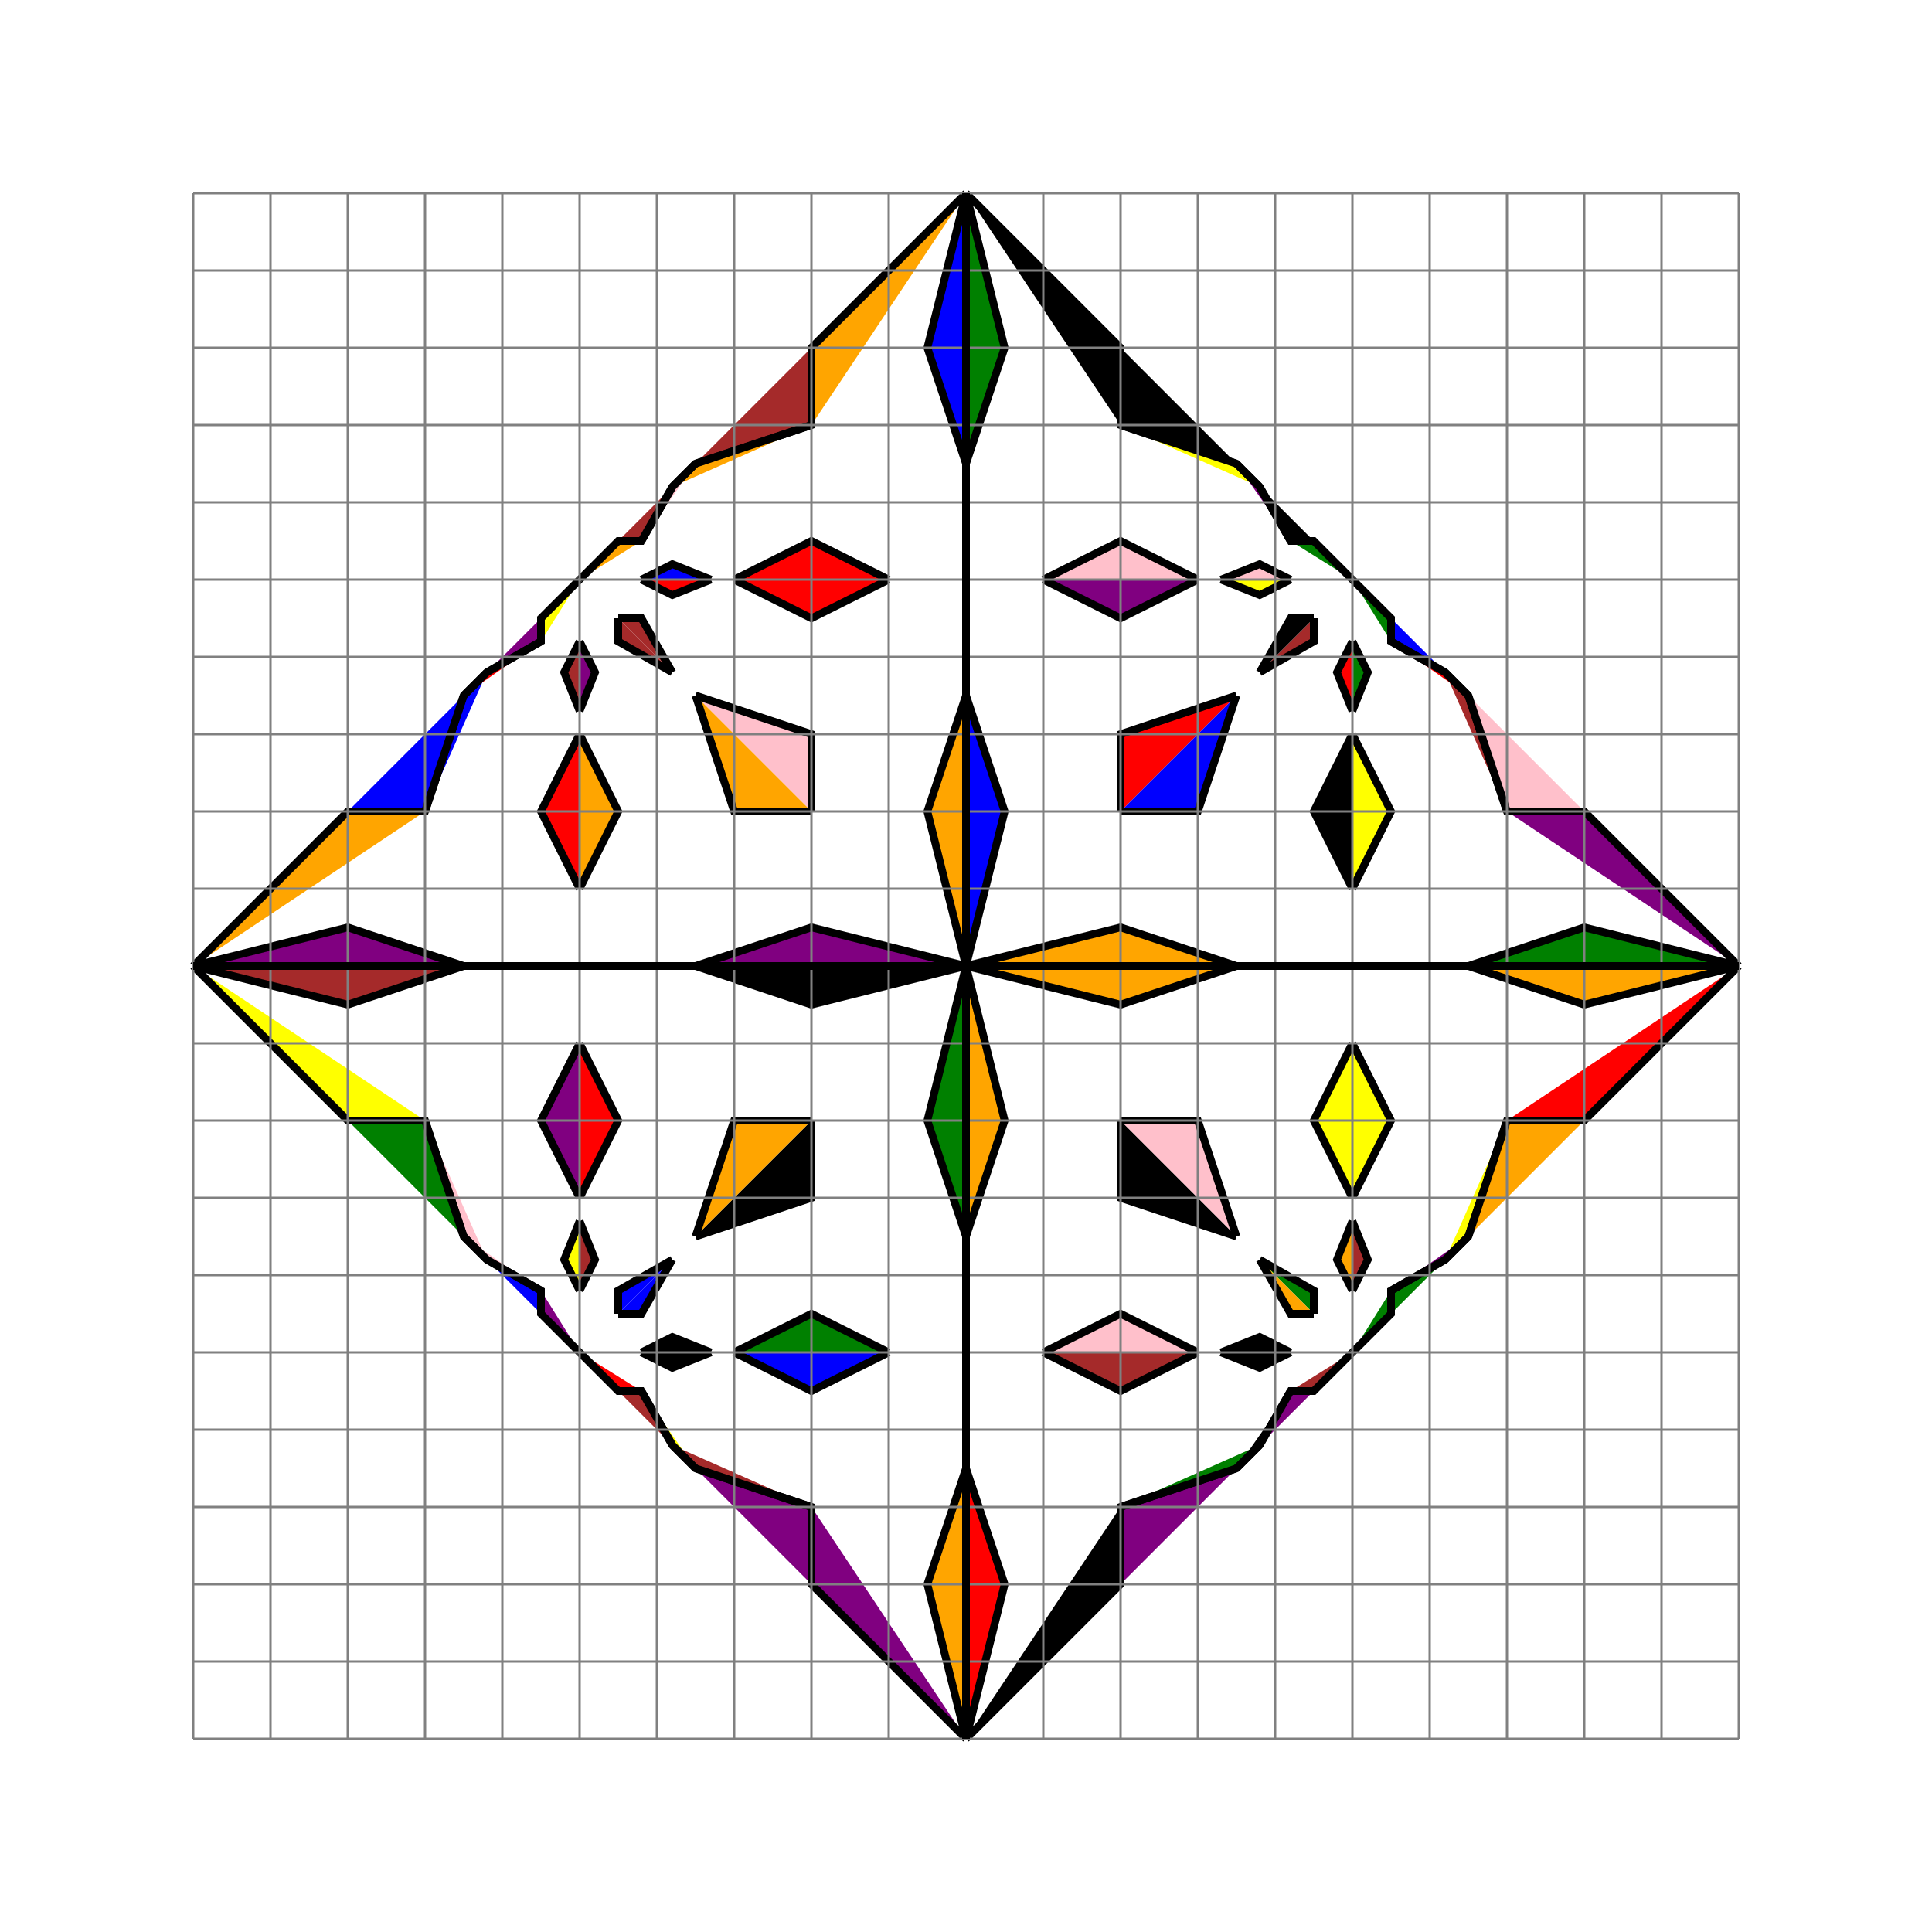
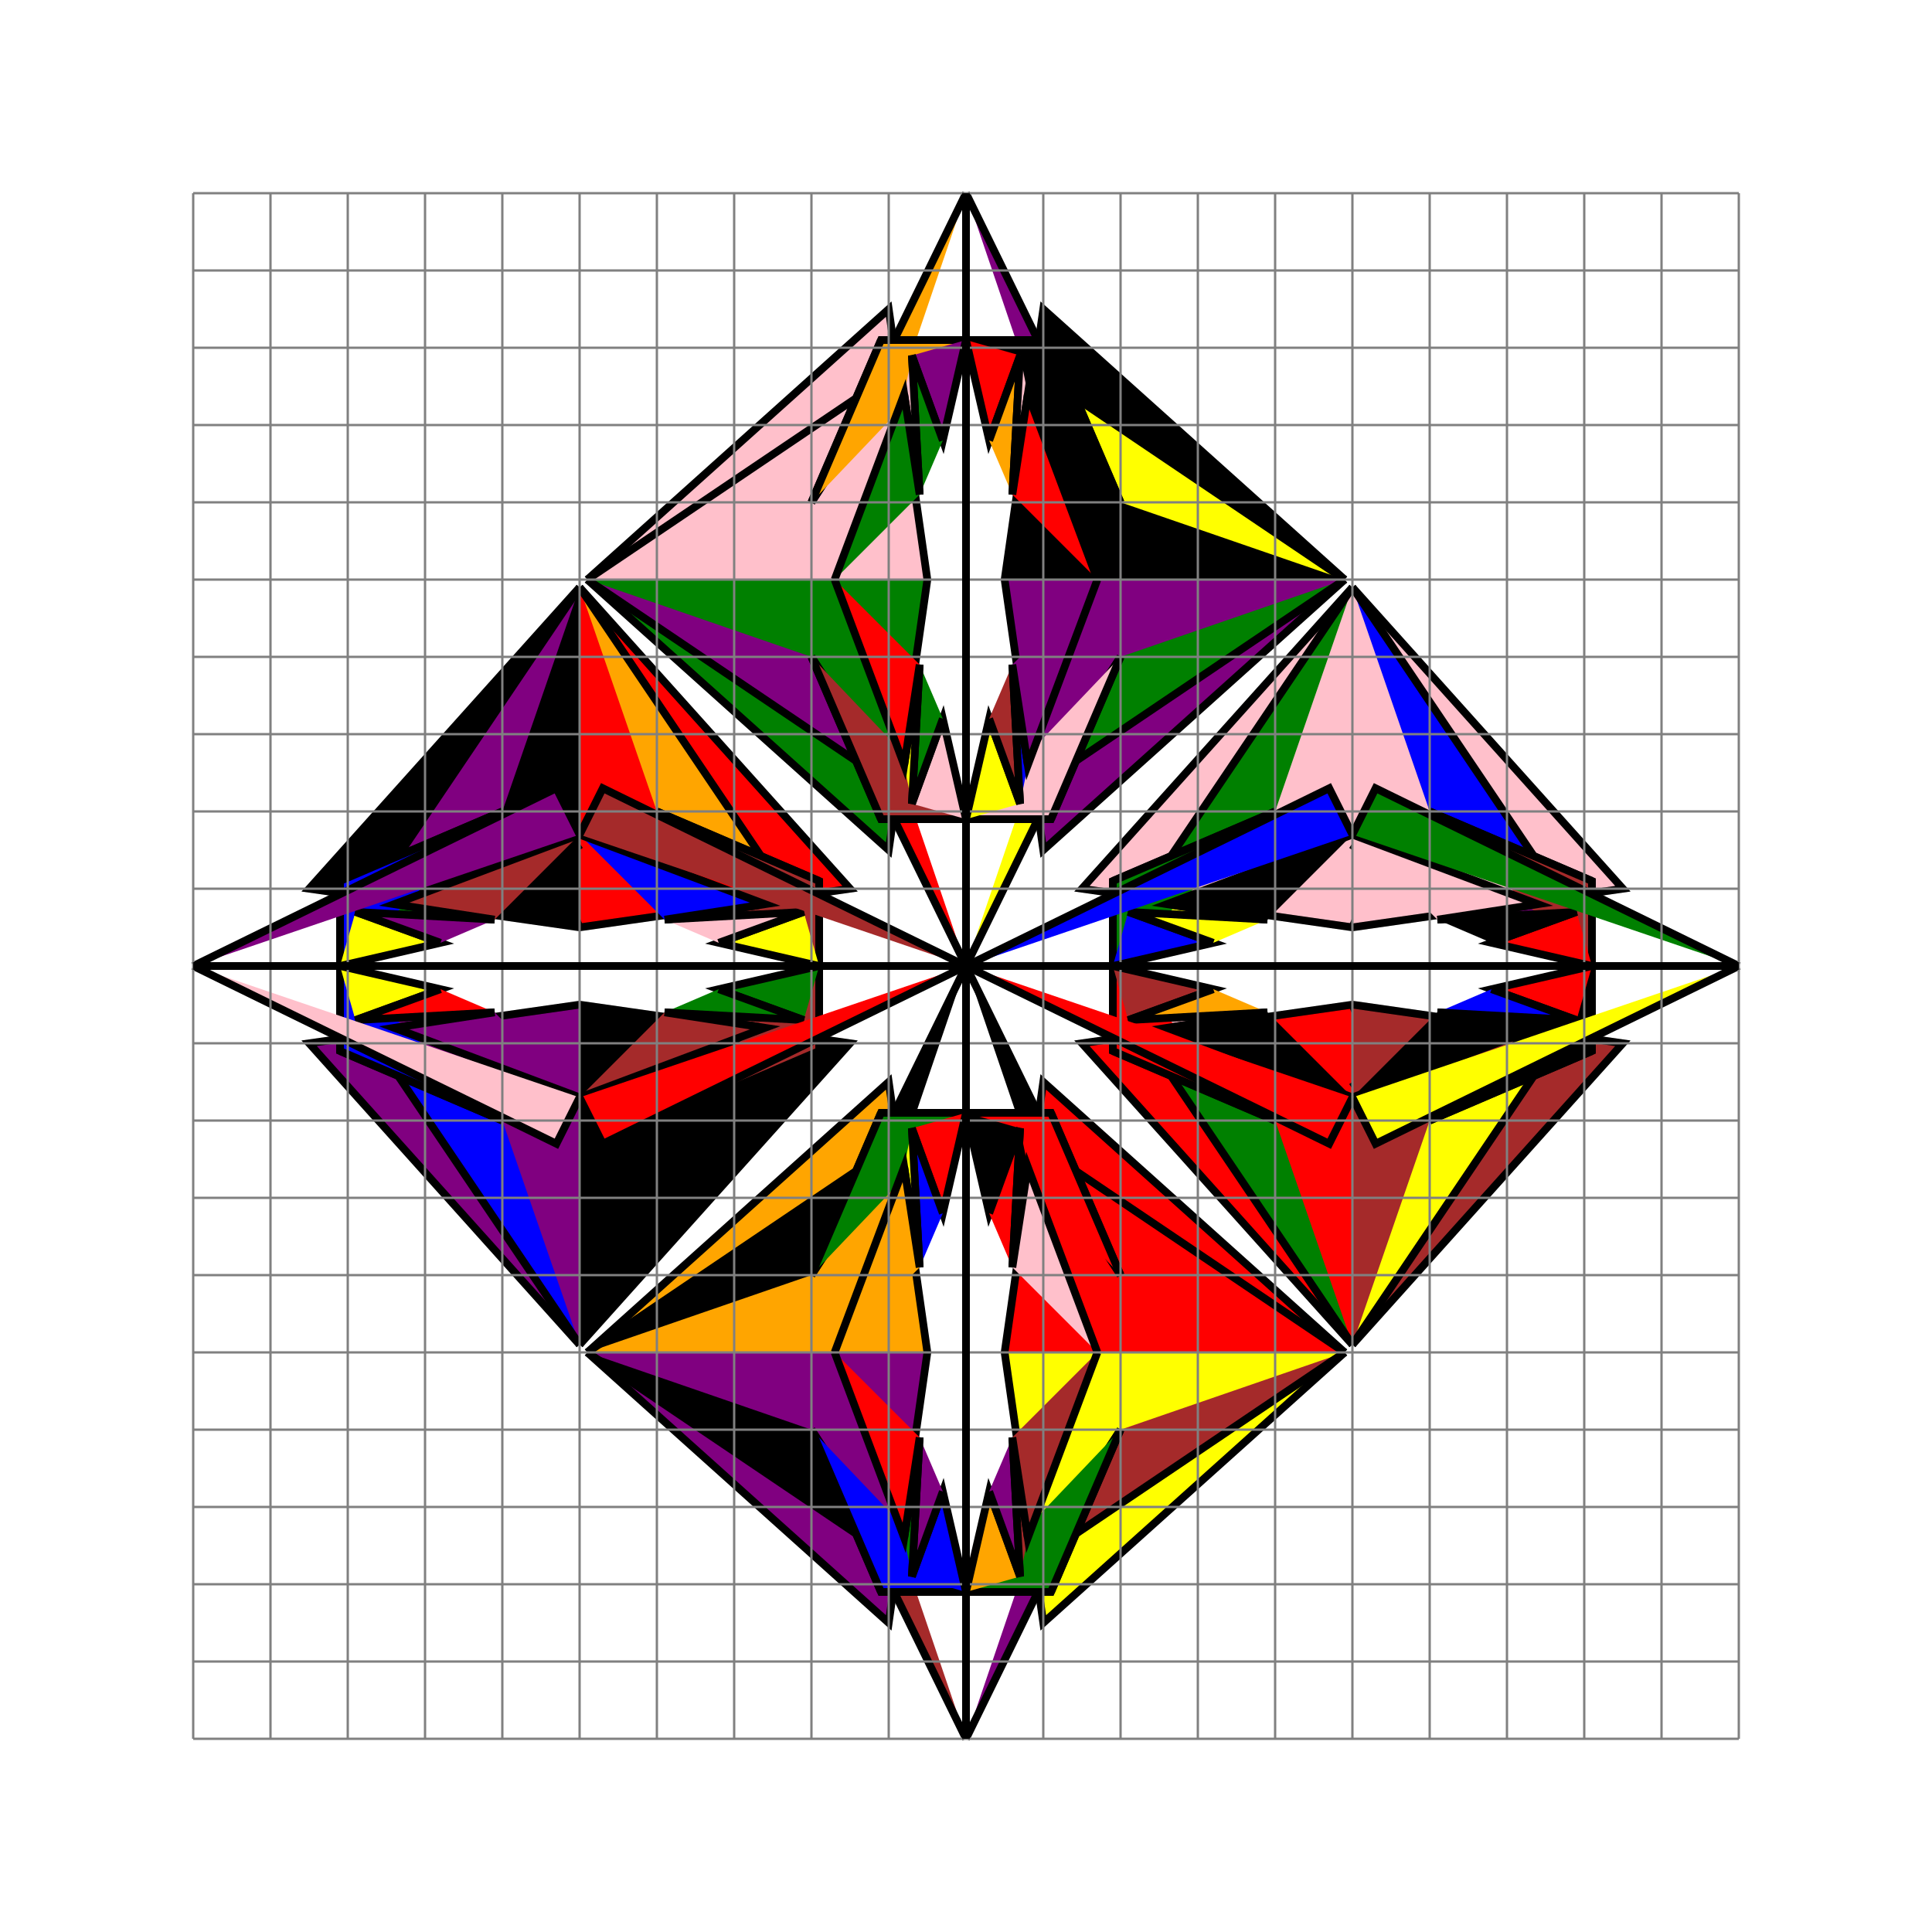
<svg xmlns="http://www.w3.org/2000/svg" width="250" height="250" viewBox="-125.0 -125.0 250 250">
  <defs>
</defs>
-   <path d="M0,0 L20,-5 L35,0" fill="orange" fill-opacity="1" stroke="black" />
-   <path d="M0,0 L20,5 L35,0" fill="orange" fill-opacity="1" stroke="black" />
-   <path d="M10,-50 L20,-45 L30,-50" fill="purple" fill-opacity="1" stroke="black" />
-   <path d="M35,-35 L20,-30 L20,-20" fill="red" fill-opacity="1" stroke="black" />
-   <path d="M10,50 L20,45 L30,50" fill="pink" fill-opacity="1" stroke="black" />
-   <path d="M35,35 L20,30 L20,20" fill="black" fill-opacity="1" stroke="black" />
-   <path d="M10,50 L20,55 L30,50" fill="brown" fill-opacity="1" stroke="black" />
-   <path d="M35,65 L20,70 L20,80" fill="purple" fill-opacity="1" stroke="black" />
-   <path d="M20,70 L20,80 L0,100" fill="black" fill-opacity="1" stroke="black" />
-   <path d="M10,-50 L20,-55 L30,-50" fill="pink" fill-opacity="1" stroke="black" />
-   <path d="M35,-65 L20,-70 L20,-80" fill="black" fill-opacity="1" stroke="black" />
-   <path d="M20,-70 L20,-80 L0,-100" fill="black" fill-opacity="1" stroke="black" />
-   <path d="M38,62 L35,65 L20,70" fill="green" fill-opacity="1" stroke="black" />
-   <path d="M38,-62 L35,-65 L20,-70" fill="yellow" fill-opacity="1" stroke="black" />
-   <path d="M50,-10 L45,-20 L50,-30" fill="black" fill-opacity="1" stroke="black" />
-   <path d="M45,-45 L45,-42 L38,-38" fill="brown" fill-opacity="1" stroke="black" />
-   <path d="M50,10 L45,20 L50,30" fill="yellow" fill-opacity="1" stroke="black" />
-   <path d="M45,45 L45,42 L38,38" fill="green" fill-opacity="1" stroke="black" />
-   <path d="M50,50 L45,55 L42,55" fill="brown" fill-opacity="1" stroke="black" />
-   <path d="M50,-50 L45,-55 L42,-55" fill="green" fill-opacity="1" stroke="black" />
-   <path d="M50,-33 L48,-38 L50,-42" fill="red" fill-opacity="1" stroke="black" />
-   <path d="M50,33 L48,38 L50,42" fill="orange" fill-opacity="1" stroke="black" />
-   <path d="M33,-50 L38,-48 L42,-50" fill="yellow" fill-opacity="1" stroke="black" />
-   <path d="M33,50 L38,48 L42,50" fill="black" fill-opacity="1" stroke="black" />
-   <path d="M33,50 L38,52 L42,50" fill="black" fill-opacity="1" stroke="black" />
-   <path d="M42,55 L38,62 L35,65" fill="black" fill-opacity="1" stroke="black" />
-   <path d="M33,-50 L38,-52 L42,-50" fill="pink" fill-opacity="1" stroke="black" />
-   <path d="M42,-55 L38,-62 L35,-65" fill="purple" fill-opacity="1" stroke="black" />
-   <path d="M35,-35 L30,-20 L20,-20" fill="blue" fill-opacity="1" stroke="black" />
-   <path d="M35,35 L30,20 L20,20" fill="pink" fill-opacity="1" stroke="black" />
-   <path d="M0,0 L-20,-5 L-35,0" fill="purple" fill-opacity="1" stroke="black" />
-   <path d="M0,0 L-20,5 L-35,0" fill="black" fill-opacity="1" stroke="black" />
-   <path d="M-10,50 L-20,55 L-30,50" fill="blue" fill-opacity="1" stroke="black" />
-   <path d="M-35,65 L-20,70 L-20,80" fill="purple" fill-opacity="1" stroke="black" />
-   <path d="M-20,70 L-20,80 L0,100" fill="purple" fill-opacity="1" stroke="black" />
-   <path d="M-10,-50 L-20,-45 L-30,-50" fill="red" fill-opacity="1" stroke="black" />
-   <path d="M-35,-35 L-20,-30 L-20,-20" fill="pink" fill-opacity="1" stroke="black" />
-   <path d="M-10,50 L-20,45 L-30,50" fill="green" fill-opacity="1" stroke="black" />
-   <path d="M-35,35 L-20,30 L-20,20" fill="black" fill-opacity="1" stroke="black" />
-   <path d="M-10,-50 L-20,-55 L-30,-50" fill="red" fill-opacity="1" stroke="black" />
-   <path d="M-35,-65 L-20,-70 L-20,-80" fill="brown" fill-opacity="1" stroke="black" />
-   <path d="M-20,-70 L-20,-80 L0,-100" fill="orange" fill-opacity="1" stroke="black" />
-   <path d="M-38,62 L-35,65 L-20,70" fill="brown" fill-opacity="1" stroke="black" />
-   <path d="M-38,-62 L-35,-65 L-20,-70" fill="orange" fill-opacity="1" stroke="black" />
-   <path d="M-50,-10 L-45,-20 L-50,-30" fill="orange" fill-opacity="1" stroke="black" />
-   <path d="M-45,-45 L-45,-42 L-38,-38" fill="brown" fill-opacity="1" stroke="black" />
-   <path d="M-50,10 L-45,20 L-50,30" fill="red" fill-opacity="1" stroke="black" />
-   <path d="M-45,45 L-45,42 L-38,38" fill="blue" fill-opacity="1" stroke="black" />
-   <path d="M-50,50 L-45,55 L-42,55" fill="red" fill-opacity="1" stroke="black" />
-   <path d="M-50,-50 L-45,-55 L-42,-55" fill="orange" fill-opacity="1" stroke="black" />
-   <path d="M-50,-33 L-48,-38 L-50,-42" fill="purple" fill-opacity="1" stroke="black" />
-   <path d="M-50,33 L-48,38 L-50,42" fill="brown" fill-opacity="1" stroke="black" />
-   <path d="M-33,50 L-38,52 L-42,50" fill="black" fill-opacity="1" stroke="black" />
-   <path d="M-42,55 L-38,62 L-35,65" fill="yellow" fill-opacity="1" stroke="black" />
-   <path d="M-33,-50 L-38,-48 L-42,-50" fill="red" fill-opacity="1" stroke="black" />
-   <path d="M-33,50 L-38,48 L-42,50" fill="black" fill-opacity="1" stroke="black" />
-   <path d="M-33,-50 L-38,-52 L-42,-50" fill="blue" fill-opacity="1" stroke="black" />
-   <path d="M-42,-55 L-38,-62 L-35,-65" fill="pink" fill-opacity="1" stroke="black" />
-   <path d="M-35,-35 L-30,-20 L-20,-20" fill="orange" fill-opacity="1" stroke="black" />
-   <path d="M-35,35 L-30,20 L-20,20" fill="orange" fill-opacity="1" stroke="black" />
-   <path d="M100,0 L80,5 L65,0" fill="orange" fill-opacity="1" stroke="black" />
-   <path d="M70,20 L80,20 L100,0" fill="red" fill-opacity="1" stroke="black" />
-   <path d="M100,0 L80,-5 L65,0" fill="green" fill-opacity="1" stroke="black" />
-   <path d="M70,-20 L80,-20 L100,0" fill="purple" fill-opacity="1" stroke="black" />
-   <path d="M62,38 L65,35 L70,20" fill="yellow" fill-opacity="1" stroke="black" />
-   <path d="M62,-38 L65,-35 L70,-20" fill="brown" fill-opacity="1" stroke="black" />
-   <path d="M50,10 L55,20 L50,30" fill="yellow" fill-opacity="1" stroke="black" />
-   <path d="M50,50 L55,45 L55,42" fill="green" fill-opacity="1" stroke="black" />
-   <path d="M55,45 L55,42 L62,38" fill="green" fill-opacity="1" stroke="black" />
-   <path d="M50,-10 L55,-20 L50,-30" fill="yellow" fill-opacity="1" stroke="black" />
-   <path d="M50,-50 L55,-45 L55,-42" fill="green" fill-opacity="1" stroke="black" />
-   <path d="M55,-45 L55,-42 L62,-38" fill="blue" fill-opacity="1" stroke="black" />
-   <path d="M50,33 L52,38 L50,42" fill="brown" fill-opacity="1" stroke="black" />
-   <path d="M50,-33 L52,-38 L50,-42" fill="green" fill-opacity="1" stroke="black" />
-   <path d="M55,42 L62,38 L65,35" fill="purple" fill-opacity="1" stroke="black" />
-   <path d="M55,-42 L62,-38 L65,-35" fill="red" fill-opacity="1" stroke="black" />
-   <path d="M65,35 L70,20 L80,20" fill="orange" fill-opacity="1" stroke="black" />
-   <path d="M65,-35 L70,-20 L80,-20" fill="pink" fill-opacity="1" stroke="black" />
-   <path d="M0,0 L5,-20 L0,-35" fill="blue" fill-opacity="1" stroke="black" />
-   <path d="M0,0 L5,20 L0,35" fill="orange" fill-opacity="1" stroke="black" />
-   <path d="M0,100 L5,80 L0,65" fill="red" fill-opacity="1" stroke="black" />
-   <path d="M0,-100 L5,-80 L0,-65" fill="green" fill-opacity="1" stroke="black" />
-   <path d="M45,-45 L42,-45 L38,-38" fill="black" fill-opacity="1" stroke="black" />
-   <path d="M45,45 L42,45 L38,38" fill="orange" fill-opacity="1" stroke="black" />
-   <path d="M45,55 L42,55 L38,62" fill="purple" fill-opacity="1" stroke="black" />
-   <path d="M45,-55 L42,-55 L38,-62" fill="black" fill-opacity="1" stroke="black" />
-   <path d="M0,100 L-5,80 L0,65" fill="orange" fill-opacity="1" stroke="black" />
-   <path d="M0,0 L-5,-20 L0,-35" fill="orange" fill-opacity="1" stroke="black" />
-   <path d="M0,0 L-5,20 L0,35" fill="green" fill-opacity="1" stroke="black" />
-   <path d="M0,-100 L-5,-80 L0,-65" fill="blue" fill-opacity="1" stroke="black" />
-   <path d="M-45,55 L-42,55 L-38,62" fill="brown" fill-opacity="1" stroke="black" />
-   <path d="M-45,-45 L-42,-45 L-38,-38" fill="brown" fill-opacity="1" stroke="black" />
-   <path d="M-45,45 L-42,45 L-38,38" fill="blue" fill-opacity="1" stroke="black" />
-   <path d="M-45,-55 L-42,-55 L-38,-62" fill="brown" fill-opacity="1" stroke="black" />
-   <path d="M-100,0 L-80,-5 L-65,0" fill="purple" fill-opacity="1" stroke="black" />
-   <path d="M-70,-20 L-80,-20 L-100,0" fill="orange" fill-opacity="1" stroke="black" />
-   <path d="M-100,0 L-80,5 L-65,0" fill="brown" fill-opacity="1" stroke="black" />
-   <path d="M-70,20 L-80,20 L-100,0" fill="yellow" fill-opacity="1" stroke="black" />
-   <path d="M-62,-38 L-65,-35 L-70,-20" fill="blue" fill-opacity="1" stroke="black" />
-   <path d="M-62,38 L-65,35 L-70,20" fill="pink" fill-opacity="1" stroke="black" />
-   <path d="M-50,-10 L-55,-20 L-50,-30" fill="red" fill-opacity="1" stroke="black" />
-   <path d="M-50,-50 L-55,-45 L-55,-42" fill="yellow" fill-opacity="1" stroke="black" />
-   <path d="M-55,-45 L-55,-42 L-62,-38" fill="purple" fill-opacity="1" stroke="black" />
-   <path d="M-50,10 L-55,20 L-50,30" fill="purple" fill-opacity="1" stroke="black" />
-   <path d="M-50,50 L-55,45 L-55,42" fill="purple" fill-opacity="1" stroke="black" />
-   <path d="M-55,45 L-55,42 L-62,38" fill="blue" fill-opacity="1" stroke="black" />
-   <path d="M-50,-33 L-52,-38 L-50,-42" fill="brown" fill-opacity="1" stroke="black" />
-   <path d="M-50,33 L-52,38 L-50,42" fill="yellow" fill-opacity="1" stroke="black" />
-   <path d="M-55,-42 L-62,-38 L-65,-35" fill="red" fill-opacity="1" stroke="black" />
-   <path d="M-55,42 L-62,38 L-65,35" fill="pink" fill-opacity="1" stroke="black" />
-   <path d="M-65,-35 L-70,-20 L-80,-20" fill="blue" fill-opacity="1" stroke="black" />
-   <path d="M-65,35 L-70,20 L-80,20" fill="green" fill-opacity="1" stroke="black" />
+   <path d="M50,-15 L39,-31 L50,-5" fill="black" fill-opacity="1" stroke="black" />
+   <path d="M21,-7 L39,-6 L26,-8" fill="yellow" fill-opacity="1" stroke="black" />
+   <path d="M50,15 L39,31 L50,5" fill="green" fill-opacity="1" stroke="black" />
+   <path d="M21,7 L39,6 L26,8" fill="pink" fill-opacity="1" stroke="black" />
+   <path d="M50,-5 L15,-10 L50,-49" fill="pink" fill-opacity="1" stroke="black" />
+   <path d="M50,5 L15,10 L50,49" fill="red" fill-opacity="1" stroke="black" />
+   <path d="M50,-49 L23,-9 L40,-20" fill="green" fill-opacity="1" stroke="black" />
+   <path d="M50,49 L23,9 L40,20" fill="green" fill-opacity="1" stroke="black" />
+   <path d="M17,-50 L23,-47 L0,0" fill="yellow" fill-opacity="1" stroke="black" />
+   <path d="M17,50 L23,47 L0,0" fill="black" fill-opacity="1" stroke="black" />
+   <path d="M17,50 L23,53 L0,100" fill="purple" fill-opacity="1" stroke="black" />
+   <path d="M17,-50 L23,-53 L0,-100" fill="purple" fill-opacity="1" stroke="black" />
+   <path d="M23,-9 L40,-20 L19,-11" fill="black" fill-opacity="1" stroke="black" />
+   <path d="M23,9 L40,20 L19,11" fill="red" fill-opacity="1" stroke="black" />
+   <path d="M40,-20 L19,-11 L19,0" fill="green" fill-opacity="1" stroke="black" />
+   <path d="M40,20 L19,11 L19,0" fill="red" fill-opacity="1" stroke="black" />
+   <path d="M19,0 L32,-3 L21,-7" fill="blue" fill-opacity="1" stroke="black" />
+   <path d="M19,0 L32,3 L21,7" fill="brown" fill-opacity="1" stroke="black" />
+   <path d="M32,-3 L21,-7 L39,-6" fill="yellow" fill-opacity="1" stroke="black" />
+   <path d="M32,3 L21,7 L39,6" fill="orange" fill-opacity="1" stroke="black" />
+   <path d="M39,-6 L26,-8 L50,-17" fill="black" fill-opacity="1" stroke="black" />
+   <path d="M39,6 L26,8 L50,17" fill="black" fill-opacity="1" stroke="black" />
+   <path d="M50,-17 L47,-23 L0,0" fill="blue" fill-opacity="1" stroke="black" />
+   <path d="M50,17 L47,23 L0,0" fill="red" fill-opacity="1" stroke="black" />
+   <path d="M-50,-15 L-39,-31 L-50,-5" fill="orange" fill-opacity="1" stroke="black" />
+   <path d="M-21,-7 L-39,-6 L-26,-8" fill="brown" fill-opacity="1" stroke="black" />
+   <path d="M-50,15 L-39,31 L-50,5" fill="purple" fill-opacity="1" stroke="black" />
+   <path d="M-21,7 L-39,6 L-26,8" fill="brown" fill-opacity="1" stroke="black" />
+   <path d="M-50,-5 L-15,-10 L-50,-49" fill="red" fill-opacity="1" stroke="black" />
+   <path d="M-50,5 L-15,10 L-50,49" fill="black" fill-opacity="1" stroke="black" />
+   <path d="M-50,-49 L-23,-9 L-40,-20" fill="orange" fill-opacity="1" stroke="black" />
+   <path d="M-50,49 L-23,9 L-40,20" fill="black" fill-opacity="1" stroke="black" />
+   <path d="M-17,50 L-23,53 L0,100" fill="brown" fill-opacity="1" stroke="black" />
+   <path d="M-17,-50 L-23,-47 L0,0" fill="red" fill-opacity="1" stroke="black" />
+   <path d="M-17,50 L-23,47 L0,0" fill="black" fill-opacity="1" stroke="black" />
+   <path d="M-17,-50 L-23,-53 L0,-100" fill="orange" fill-opacity="1" stroke="black" />
+   <path d="M-23,-9 L-40,-20 L-19,-11" fill="brown" fill-opacity="1" stroke="black" />
+   <path d="M-23,9 L-40,20 L-19,11" fill="yellow" fill-opacity="1" stroke="black" />
+   <path d="M-40,-20 L-19,-11 L-19,0" fill="brown" fill-opacity="1" stroke="black" />
+   <path d="M-40,20 L-19,11 L-19,0" fill="brown" fill-opacity="1" stroke="black" />
+   <path d="M-19,0 L-32,-3 L-21,-7" fill="yellow" fill-opacity="1" stroke="black" />
+   <path d="M-19,0 L-32,3 L-21,7" fill="green" fill-opacity="1" stroke="black" />
+   <path d="M-32,-3 L-21,-7 L-39,-6" fill="pink" fill-opacity="1" stroke="black" />
+   <path d="M-32,3 L-21,7 L-39,6" fill="green" fill-opacity="1" stroke="black" />
+   <path d="M-39,-6 L-26,-8 L-50,-17" fill="blue" fill-opacity="1" stroke="black" />
+   <path d="M-39,6 L-26,8 L-50,17" fill="brown" fill-opacity="1" stroke="black" />
+   <path d="M-50,-17 L-47,-23 L0,0" fill="brown" fill-opacity="1" stroke="black" />
+   <path d="M-50,17 L-47,23 L0,0" fill="red" fill-opacity="1" stroke="black" />
+   <path d="M50,15 L61,31 L50,5" fill="pink" fill-opacity="1" stroke="black" />
+   <path d="M79,7 L61,6 L74,8" fill="black" fill-opacity="1" stroke="black" />
+   <path d="M50,-15 L61,-31 L50,-5" fill="green" fill-opacity="1" stroke="black" />
+   <path d="M79,-7 L61,-6 L74,-8" fill="purple" fill-opacity="1" stroke="black" />
+   <path d="M50,5 L85,10 L50,49" fill="brown" fill-opacity="1" stroke="black" />
+   <path d="M50,-5 L85,-10 L50,-49" fill="pink" fill-opacity="1" stroke="black" />
+   <path d="M50,49 L77,9 L60,20" fill="yellow" fill-opacity="1" stroke="black" />
+   <path d="M50,-49 L77,-9 L60,-20" fill="blue" fill-opacity="1" stroke="black" />
+   <path d="M77,9 L60,20 L81,11" fill="blue" fill-opacity="1" stroke="black" />
+   <path d="M77,-9 L60,-20 L81,-11" fill="pink" fill-opacity="1" stroke="black" />
+   <path d="M60,20 L81,11 L81,0" fill="black" fill-opacity="1" stroke="black" />
+   <path d="M60,-20 L81,-11 L81,0" fill="brown" fill-opacity="1" stroke="black" />
+   <path d="M81,0 L68,3 L79,7" fill="red" fill-opacity="1" stroke="black" />
+   <path d="M81,0 L68,-3 L79,-7" fill="red" fill-opacity="1" stroke="black" />
+   <path d="M68,3 L79,7 L61,6" fill="blue" fill-opacity="1" stroke="black" />
+   <path d="M68,-3 L79,-7 L61,-6" fill="black" fill-opacity="1" stroke="black" />
+   <path d="M61,6 L74,8 L50,17" fill="black" fill-opacity="1" stroke="black" />
+   <path d="M61,-6 L74,-8 L50,-17" fill="pink" fill-opacity="1" stroke="black" />
+   <path d="M50,17 L53,23 L100,0" fill="yellow" fill-opacity="1" stroke="black" />
+   <path d="M50,-17 L53,-23 L100,0" fill="green" fill-opacity="1" stroke="black" />
+   <path d="M15,-50 L31,-39 L5,-50" fill="blue" fill-opacity="1" stroke="black" />
+   <path d="M15,50 L31,39 L5,50" fill="black" fill-opacity="1" stroke="black" />
+   <path d="M15,50 L31,61 L5,50" fill="black" fill-opacity="1" stroke="black" />
+   <path d="M15,-50 L31,-61 L5,-50" fill="black" fill-opacity="1" stroke="black" />
+   <path d="M5,-50 L10,-15 L49,-50" fill="purple" fill-opacity="1" stroke="black" />
+   <path d="M5,50 L10,15 L49,50" fill="red" fill-opacity="1" stroke="black" />
+   <path d="M5,50 L10,85 L49,50" fill="yellow" fill-opacity="1" stroke="black" />
+   <path d="M5,-50 L10,-85 L49,-50" fill="black" fill-opacity="1" stroke="black" />
+   <path d="M49,-50 L9,-23 L20,-40" fill="green" fill-opacity="1" stroke="black" />
+   <path d="M49,50 L9,23 L20,40" fill="red" fill-opacity="1" stroke="black" />
+   <path d="M49,50 L9,77 L20,60" fill="brown" fill-opacity="1" stroke="black" />
+   <path d="M49,-50 L9,-77 L20,-60" fill="yellow" fill-opacity="1" stroke="black" />
+   <path d="M9,-23 L20,-40 L11,-19" fill="black" fill-opacity="1" stroke="black" />
+   <path d="M9,23 L20,40 L11,19" fill="brown" fill-opacity="1" stroke="black" />
+   <path d="M9,77 L20,60 L11,81" fill="brown" fill-opacity="1" stroke="black" />
+   <path d="M9,-77 L20,-60 L11,-81" fill="blue" fill-opacity="1" stroke="black" />
+   <path d="M20,-40 L11,-19 L0,-19" fill="pink" fill-opacity="1" stroke="black" />
+   <path d="M20,40 L11,19 L0,19" fill="red" fill-opacity="1" stroke="black" />
+   <path d="M20,60 L11,81 L0,81" fill="green" fill-opacity="1" stroke="black" />
+   <path d="M20,-60 L11,-81 L0,-81" fill="black" fill-opacity="1" stroke="black" />
+   <path d="M0,-19 L3,-32 L7,-21" fill="yellow" fill-opacity="1" stroke="black" />
+   <path d="M0,19 L3,32 L7,21" fill="black" fill-opacity="1" stroke="black" />
+   <path d="M0,81 L3,68 L7,79" fill="orange" fill-opacity="1" stroke="black" />
+   <path d="M0,-81 L3,-68 L7,-79" fill="red" fill-opacity="1" stroke="black" />
+   <path d="M3,-32 L7,-21 L6,-39" fill="brown" fill-opacity="1" stroke="black" />
+   <path d="M3,32 L7,21 L6,39" fill="red" fill-opacity="1" stroke="black" />
+   <path d="M3,68 L7,79 L6,61" fill="purple" fill-opacity="1" stroke="black" />
+   <path d="M3,-68 L7,-79 L6,-61" fill="orange" fill-opacity="1" stroke="black" />
+   <path d="M7,-21 L6,-39 L8,-26" fill="blue" fill-opacity="1" stroke="black" />
+   <path d="M7,21 L6,39 L8,26" fill="black" fill-opacity="1" stroke="black" />
+   <path d="M7,79 L6,61 L8,74" fill="brown" fill-opacity="1" stroke="black" />
+   <path d="M7,-79 L6,-61 L8,-74" fill="pink" fill-opacity="1" stroke="black" />
+   <path d="M6,-39 L8,-26 L17,-50" fill="purple" fill-opacity="1" stroke="black" />
+   <path d="M6,39 L8,26 L17,50" fill="pink" fill-opacity="1" stroke="black" />
+   <path d="M6,61 L8,74 L17,50" fill="brown" fill-opacity="1" stroke="black" />
+   <path d="M6,-61 L8,-74 L17,-50" fill="red" fill-opacity="1" stroke="black" />
+   <path d="M-15,50 L-31,61 L-5,50" fill="red" fill-opacity="1" stroke="black" />
+   <path d="M-15,-50 L-31,-39 L-5,-50" fill="black" fill-opacity="1" stroke="black" />
+   <path d="M-15,50 L-31,39 L-5,50" fill="red" fill-opacity="1" stroke="black" />
+   <path d="M-15,-50 L-31,-61 L-5,-50" fill="green" fill-opacity="1" stroke="black" />
+   <path d="M-5,50 L-10,85 L-49,50" fill="purple" fill-opacity="1" stroke="black" />
+   <path d="M-5,-50 L-10,-15 L-49,-50" fill="green" fill-opacity="1" stroke="black" />
+   <path d="M-5,50 L-10,15 L-49,50" fill="orange" fill-opacity="1" stroke="black" />
+   <path d="M-5,-50 L-10,-85 L-49,-50" fill="pink" fill-opacity="1" stroke="black" />
+   <path d="M-49,50 L-9,77 L-20,60" fill="black" fill-opacity="1" stroke="black" />
+   <path d="M-49,-50 L-9,-23 L-20,-40" fill="purple" fill-opacity="1" stroke="black" />
+   <path d="M-49,50 L-9,23 L-20,40" fill="black" fill-opacity="1" stroke="black" />
+   <path d="M-49,-50 L-9,-77 L-20,-60" fill="pink" fill-opacity="1" stroke="black" />
+   <path d="M-9,77 L-20,60 L-11,81" fill="black" fill-opacity="1" stroke="black" />
+   <path d="M-9,-23 L-20,-40 L-11,-19" fill="yellow" fill-opacity="1" stroke="black" />
+   <path d="M-9,23 L-20,40 L-11,19" fill="yellow" fill-opacity="1" stroke="black" />
+   <path d="M-9,-77 L-20,-60 L-11,-81" fill="purple" fill-opacity="1" stroke="black" />
+   <path d="M-20,60 L-11,81 L0,81" fill="blue" fill-opacity="1" stroke="black" />
+   <path d="M-20,-40 L-11,-19 L0,-19" fill="brown" fill-opacity="1" stroke="black" />
+   <path d="M-20,40 L-11,19 L0,19" fill="green" fill-opacity="1" stroke="black" />
+   <path d="M-20,-60 L-11,-81 L0,-81" fill="orange" fill-opacity="1" stroke="black" />
+   <path d="M0,81 L-3,68 L-7,79" fill="blue" fill-opacity="1" stroke="black" />
+   <path d="M0,-19 L-3,-32 L-7,-21" fill="pink" fill-opacity="1" stroke="black" />
+   <path d="M0,19 L-3,32 L-7,21" fill="red" fill-opacity="1" stroke="black" />
+   <path d="M0,-81 L-3,-68 L-7,-79" fill="purple" fill-opacity="1" stroke="black" />
+   <path d="M-3,68 L-7,79 L-6,61" fill="purple" fill-opacity="1" stroke="black" />
+   <path d="M-3,-32 L-7,-21 L-6,-39" fill="green" fill-opacity="1" stroke="black" />
+   <path d="M-3,32 L-7,21 L-6,39" fill="blue" fill-opacity="1" stroke="black" />
+   <path d="M-3,-68 L-7,-79 L-6,-61" fill="green" fill-opacity="1" stroke="black" />
+   <path d="M-7,79 L-6,61 L-8,74" fill="green" fill-opacity="1" stroke="black" />
+   <path d="M-7,-21 L-6,-39 L-8,-26" fill="yellow" fill-opacity="1" stroke="black" />
+   <path d="M-7,21 L-6,39 L-8,26" fill="yellow" fill-opacity="1" stroke="black" />
+   <path d="M-7,-79 L-6,-61 L-8,-74" fill="pink" fill-opacity="1" stroke="black" />
+   <path d="M-6,61 L-8,74 L-17,50" fill="red" fill-opacity="1" stroke="black" />
+   <path d="M-6,-39 L-8,-26 L-17,-50" fill="red" fill-opacity="1" stroke="black" />
+   <path d="M-6,39 L-8,26 L-17,50" fill="orange" fill-opacity="1" stroke="black" />
+   <path d="M-6,-61 L-8,-74 L-17,-50" fill="green" fill-opacity="1" stroke="black" />
+   <path d="M-50,-15 L-61,-31 L-50,-5" fill="orange" fill-opacity="1" stroke="black" />
+   <path d="M-79,-7 L-61,-6 L-74,-8" fill="green" fill-opacity="1" stroke="black" />
+   <path d="M-50,15 L-61,31 L-50,5" fill="brown" fill-opacity="1" stroke="black" />
+   <path d="M-79,7 L-61,6 L-74,8" fill="purple" fill-opacity="1" stroke="black" />
+   <path d="M-50,-5 L-85,-10 L-50,-49" fill="black" fill-opacity="1" stroke="black" />
+   <path d="M-50,5 L-85,10 L-50,49" fill="purple" fill-opacity="1" stroke="black" />
+   <path d="M-50,-49 L-77,-9 L-60,-20" fill="purple" fill-opacity="1" stroke="black" />
+   <path d="M-50,49 L-77,9 L-60,20" fill="blue" fill-opacity="1" stroke="black" />
+   <path d="M-77,-9 L-60,-20 L-81,-11" fill="brown" fill-opacity="1" stroke="black" />
+   <path d="M-77,9 L-60,20 L-81,11" fill="brown" fill-opacity="1" stroke="black" />
+   <path d="M-60,-20 L-81,-11 L-81,0" fill="blue" fill-opacity="1" stroke="black" />
+   <path d="M-60,20 L-81,11 L-81,0" fill="blue" fill-opacity="1" stroke="black" />
+   <path d="M-81,0 L-68,-3 L-79,-7" fill="yellow" fill-opacity="1" stroke="black" />
+   <path d="M-81,0 L-68,3 L-79,7" fill="yellow" fill-opacity="1" stroke="black" />
+   <path d="M-68,-3 L-79,-7 L-61,-6" fill="purple" fill-opacity="1" stroke="black" />
+   <path d="M-68,3 L-79,7 L-61,6" fill="red" fill-opacity="1" stroke="black" />
+   <path d="M-61,-6 L-74,-8 L-50,-17" fill="brown" fill-opacity="1" stroke="black" />
+   <path d="M-61,6 L-74,8 L-50,17" fill="purple" fill-opacity="1" stroke="black" />
+   <path d="M-50,-17 L-53,-23 L-100,0" fill="purple" fill-opacity="1" stroke="black" />
+   <path d="M-50,17 L-53,23 L-100,0" fill="pink" fill-opacity="1" stroke="black" />
  <path d="M-100,100 L-100,-100" stroke="grey" stroke-width="0.3" fill="none" />
  <path d="M-100,100 L100,100" stroke="grey" stroke-width="0.3" fill="none" />
  <path d="M-90,100 L-90,-100" stroke="grey" stroke-width="0.3" fill="none" />
  <path d="M-100,90 L100,90" stroke="grey" stroke-width="0.3" fill="none" />
  <path d="M-80,100 L-80,-100" stroke="grey" stroke-width="0.3" fill="none" />
  <path d="M-100,80 L100,80" stroke="grey" stroke-width="0.3" fill="none" />
  <path d="M-70,100 L-70,-100" stroke="grey" stroke-width="0.3" fill="none" />
  <path d="M-100,70 L100,70" stroke="grey" stroke-width="0.3" fill="none" />
  <path d="M-60,100 L-60,-100" stroke="grey" stroke-width="0.3" fill="none" />
  <path d="M-100,60 L100,60" stroke="grey" stroke-width="0.3" fill="none" />
  <path d="M-50,100 L-50,-100" stroke="grey" stroke-width="0.3" fill="none" />
  <path d="M-100,50 L100,50" stroke="grey" stroke-width="0.3" fill="none" />
  <path d="M-40,100 L-40,-100" stroke="grey" stroke-width="0.3" fill="none" />
  <path d="M-100,40 L100,40" stroke="grey" stroke-width="0.3" fill="none" />
  <path d="M-30,100 L-30,-100" stroke="grey" stroke-width="0.3" fill="none" />
  <path d="M-100,30 L100,30" stroke="grey" stroke-width="0.3" fill="none" />
  <path d="M-20,100 L-20,-100" stroke="grey" stroke-width="0.3" fill="none" />
  <path d="M-100,20 L100,20" stroke="grey" stroke-width="0.3" fill="none" />
  <path d="M-10,100 L-10,-100" stroke="grey" stroke-width="0.3" fill="none" />
  <path d="M-100,10 L100,10" stroke="grey" stroke-width="0.3" fill="none" />
  <path d="M0,100 L0,-100" stroke="grey" stroke-width="0.3" fill="none" />
  <path d="M-100,0 L100,0" stroke="grey" stroke-width="0.3" fill="none" />
  <path d="M10,100 L10,-100" stroke="grey" stroke-width="0.3" fill="none" />
  <path d="M-100,-10 L100,-10" stroke="grey" stroke-width="0.3" fill="none" />
  <path d="M20,100 L20,-100" stroke="grey" stroke-width="0.3" fill="none" />
  <path d="M-100,-20 L100,-20" stroke="grey" stroke-width="0.3" fill="none" />
  <path d="M30,100 L30,-100" stroke="grey" stroke-width="0.3" fill="none" />
  <path d="M-100,-30 L100,-30" stroke="grey" stroke-width="0.3" fill="none" />
  <path d="M40,100 L40,-100" stroke="grey" stroke-width="0.3" fill="none" />
  <path d="M-100,-40 L100,-40" stroke="grey" stroke-width="0.3" fill="none" />
  <path d="M50,100 L50,-100" stroke="grey" stroke-width="0.3" fill="none" />
  <path d="M-100,-50 L100,-50" stroke="grey" stroke-width="0.3" fill="none" />
  <path d="M60,100 L60,-100" stroke="grey" stroke-width="0.3" fill="none" />
  <path d="M-100,-60 L100,-60" stroke="grey" stroke-width="0.3" fill="none" />
  <path d="M70,100 L70,-100" stroke="grey" stroke-width="0.3" fill="none" />
  <path d="M-100,-70 L100,-70" stroke="grey" stroke-width="0.3" fill="none" />
  <path d="M80,100 L80,-100" stroke="grey" stroke-width="0.3" fill="none" />
  <path d="M-100,-80 L100,-80" stroke="grey" stroke-width="0.3" fill="none" />
  <path d="M90,100 L90,-100" stroke="grey" stroke-width="0.3" fill="none" />
  <path d="M-100,-90 L100,-90" stroke="grey" stroke-width="0.3" fill="none" />
  <path d="M100,100 L100,-100" stroke="grey" stroke-width="0.3" fill="none" />
  <path d="M-100,-100 L100,-100" stroke="grey" stroke-width="0.3" fill="none" />
  <path d="M-100,0 L100,0" stroke="black" stroke-width="1" fill="none" />
  <path d="M0,100 L0,-100" stroke="black" stroke-width="1" fill="none" />
</svg>
